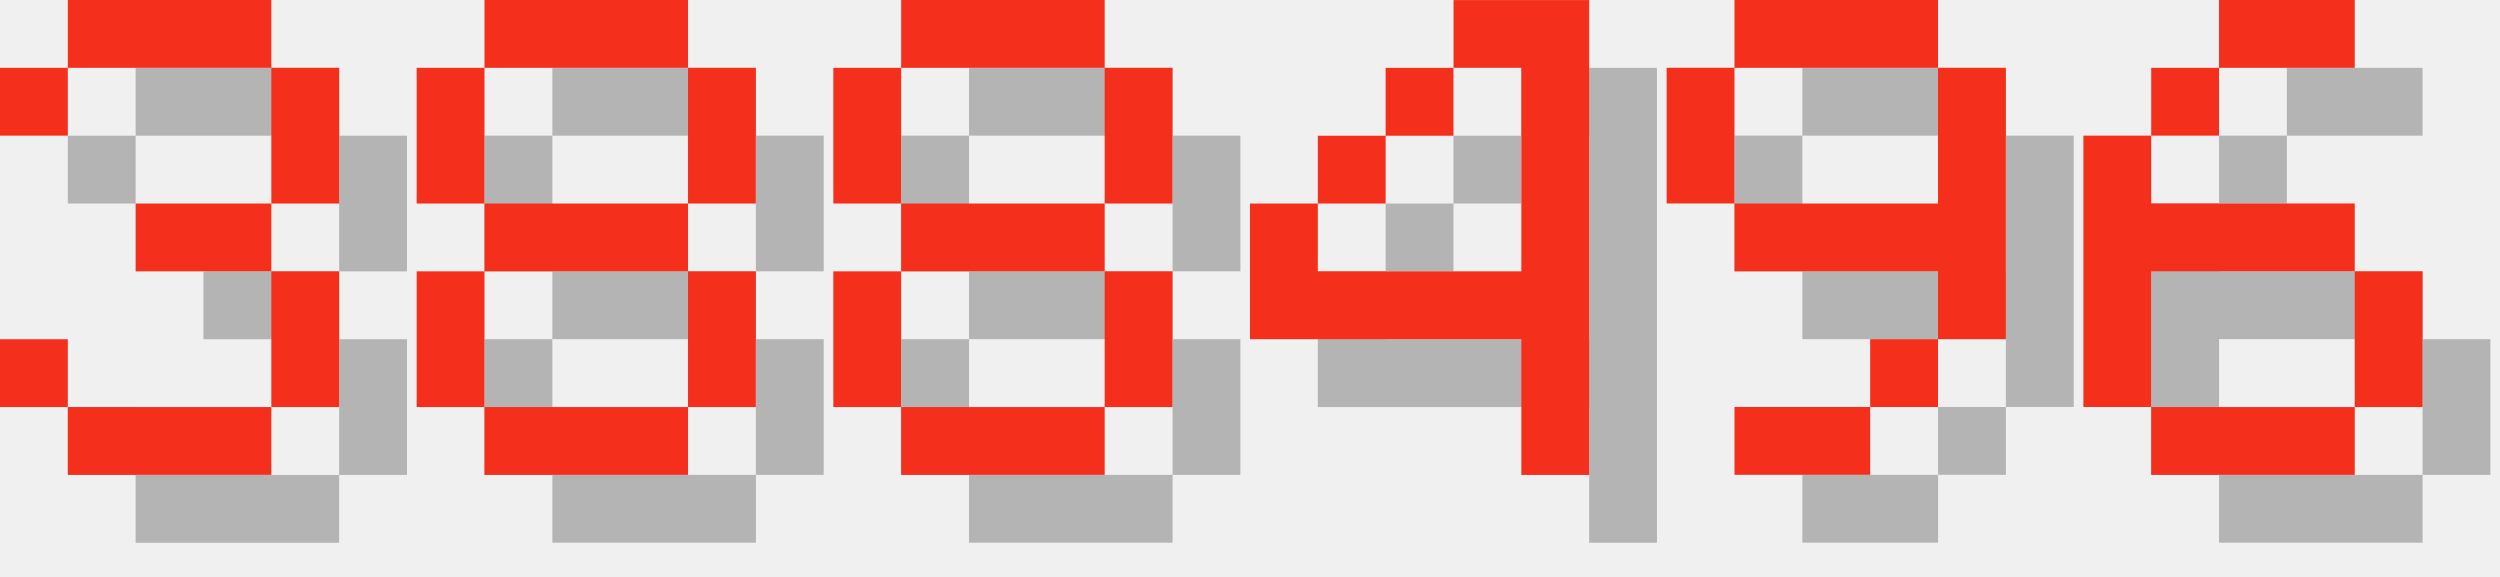
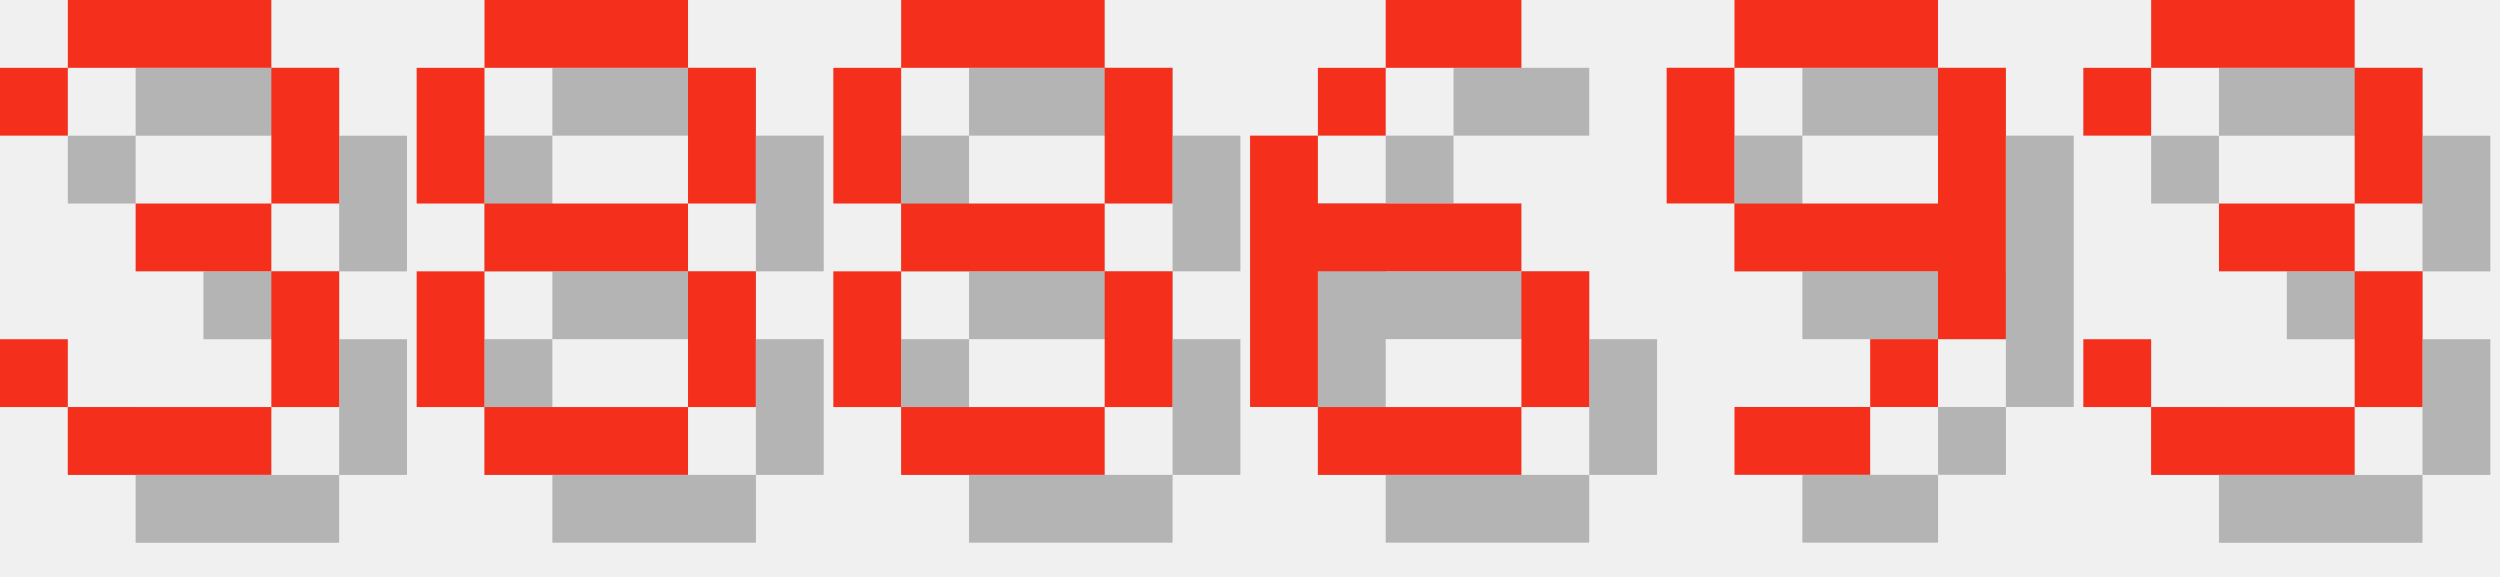
<svg xmlns="http://www.w3.org/2000/svg" version="1.1" width="156.0" height="36">
  <style>
        .text-foreground {
            fill: #F4301C;
        }
        .text-shadow {
            fill: #000000;
            fill-opacity: 0.25;
        }
    </style>
  <g class="digit" id="digit_3" transform="translate(0.0, 0), scale(4)">
    <path id="digit_3_shadow" class="text-shadow" d="m1.058 2.117v1.058h1.058v-1.058h3.175v2.117h-2.117v1.058h2.117v2.117h-3.175v-1.058h-1.058v1.058h1.058v1.058h3.175v-1.058h1.058v-2.117h-1.058v-1.058h1.058v-2.117h-1.058v-1.058h-3.175v1.058h-1.058z" fill-opacity=".5" style="paint-order:stroke fill markers" />
    <path id="digit_3_fg" class="text-foreground" d="m0 1.058v1.058h1.058v-1.058h3.175v2.117h-2.117v1.058h2.117v2.117h-3.175v-1.058h-1.058v1.058h1.058v1.058h3.175v-1.058h1.058v-2.117h-1.058v-1.058h1.058v-2.117h-1.058v-1.058h-3.175v1.058h-1.058z" fill="#fff" style="paint-order:stroke fill markers" />
  </g>
  <g class="digit" id="digit_8" transform="translate(26.0, 0), scale(4)">
    <path id="digit_8_shadow" class="text-shadow" d="m2.117 1.058v1.058h3.175v-1.058h-3.175zm3.175 1.058v2.117h1.058v-2.117h-1.058zm0 2.117h-3.175v1.058h3.175v-1.058zm0 1.058v2.117h1.058v-2.117h-1.058zm0 2.117h-3.175v1.058h3.175v-1.058zm-3.175 0v-2.117h-1.058v2.117h1.058zm0-3.175v-2.117h-1.058v2.117h1.058z" fill-opacity=".5" style="paint-order:stroke fill markers" />
    <path id="digit_8_fg" class="text-foreground" d="m1.058 0v1.058h3.175v-1.058h-3.175zm3.175 1.058v2.117h1.058v-2.117h-1.058zm0 2.117h-3.175v1.058h3.175v-1.058zm0 1.058v2.117h1.058v-2.117h-1.058zm0 2.117h-3.175v1.058h3.175v-1.058zm-3.175 0v-2.117h-1.058v2.117h1.058zm0-3.175v-2.117h-1.058v2.117h1.058z" fill="#fff" style="paint-order:stroke fill markers" />
  </g>
  <g class="digit" id="digit_8" transform="translate(52.0, 0), scale(4)">
    <path id="digit_8_shadow" class="text-shadow" d="m2.117 1.058v1.058h3.175v-1.058h-3.175zm3.175 1.058v2.117h1.058v-2.117h-1.058zm0 2.117h-3.175v1.058h3.175v-1.058zm0 1.058v2.117h1.058v-2.117h-1.058zm0 2.117h-3.175v1.058h3.175v-1.058zm-3.175 0v-2.117h-1.058v2.117h1.058zm0-3.175v-2.117h-1.058v2.117h1.058z" fill-opacity=".5" style="paint-order:stroke fill markers" />
    <path id="digit_8_fg" class="text-foreground" d="m1.058 0v1.058h3.175v-1.058h-3.175zm3.175 1.058v2.117h1.058v-2.117h-1.058zm0 2.117h-3.175v1.058h3.175v-1.058zm0 1.058v2.117h1.058v-2.117h-1.058zm0 2.117h-3.175v1.058h3.175v-1.058zm-3.175 0v-2.117h-1.058v2.117h1.058zm0-3.175v-2.117h-1.058v2.117h1.058z" fill="#fff" style="paint-order:stroke fill markers" />
  </g>
-   <g class="digit" id="digit_4" transform="translate(78.0, 0), scale(4)">
-     <path id="digit_4_shadow" class="text-shadow" d="m4.233 1.058v1.058h1.058v3.175h-3.175v-1.058h-1.058v2.117h4.233v2.117h1.058v-7.408h-2.117zm-2.117 3.175h1.058v-1.058h-1.058v1.058zm1.058-1.058h1.058v-1.058h-1.058v1.058z" fill-opacity=".5" style="paint-order:stroke fill markers" />
-     <path id="digit_4_fg" class="text-foreground" d="m3.175 0v1.058h1.058v3.175h-3.175v-1.058h-1.058v2.117h4.233v2.117h1.058v-7.408h-2.117zm-2.117 3.175h1.058v-1.058h-1.058v1.058zm1.058-1.058h1.058v-1.058h-1.058v1.058z" fill="#fff" style="paint-order:stroke fill markers" />
+   <g class="digit" id="digit_6" transform="translate(78.0, 0), scale(4)">
+     <path id="digit_6_shadow" class="text-shadow" d="m3.175 1.058v1.058h2.117v-1.058h-2.117zm0 1.058h-1.058v1.058h1.058v-1.058zm-1.058 1.058h-1.058v4.233h1.058v-2.117h3.175v-1.058h-3.175v-1.058zm3.175 2.117v2.117h1.058v-2.117h-1.058zm0 2.117h-3.175v1.058h3.175v-1.058z" fill-opacity=".5" style="paint-order:stroke fill markers" />
+     <path id="digit_6_fg" class="text-foreground" d="m2.117 0v1.058h2.117v-1.058h-2.117zm0 1.058h-1.058v1.058h1.058v-1.058zm-1.058 1.058h-1.058v4.233h1.058v-2.117h3.175v-1.058h-3.175v-1.058zm3.175 2.117v2.117h1.058v-2.117h-1.058zm0 2.117h-3.175v1.058h3.175v-1.058z" fill="#fff" style="paint-order:stroke fill markers" />
  </g>
  <g class="digit" id="digit_9" transform="translate(104.0, 0), scale(4)">
    <path id="digit_9_shadow" class="text-shadow" d="m2.117 1.058v1.058h3.175v-1.058h-3.175zm3.175 1.058v2.117h-3.175v1.058h3.175v1.058h1.058v-4.233h-1.058zm0 4.233h-1.058v1.058h1.058v-1.058zm-1.058 1.058h-2.117v1.058h2.117v-1.058zm-2.117-3.175v-2.117h-1.058v2.117h1.058z" fill-opacity=".5" style="paint-order:stroke fill markers" />
    <path id="digit_9_fg" class="text-foreground" d="m1.058 0v1.058h3.175v-1.058h-3.175zm3.175 1.058v2.117h-3.175v1.058h3.175v1.058h1.058v-4.233h-1.058zm0 4.233h-1.058v1.058h1.058v-1.058zm-1.058 1.058h-2.117v1.058h2.117v-1.058zm-2.117-3.175v-2.117h-1.058v2.117h1.058z" fill="#fff" style="paint-order:stroke fill markers" />
  </g>
-   <g class="digit" id="digit_6" transform="translate(130.0, 0), scale(4)">
-     <path id="digit_6_shadow" class="text-shadow" d="m3.175 1.058v1.058h2.117v-1.058h-2.117zm0 1.058h-1.058v1.058h1.058v-1.058zm-1.058 1.058h-1.058v4.233h1.058v-2.117h3.175v-1.058h-3.175v-1.058zm3.175 2.117v2.117h1.058v-2.117h-1.058zm0 2.117h-3.175v1.058h3.175v-1.058z" fill-opacity=".5" style="paint-order:stroke fill markers" />
-     <path id="digit_6_fg" class="text-foreground" d="m2.117 0v1.058h2.117v-1.058h-2.117zm0 1.058h-1.058v1.058h1.058v-1.058zm-1.058 1.058h-1.058v4.233h1.058v-2.117h3.175v-1.058h-3.175v-1.058zm3.175 2.117v2.117h1.058v-2.117h-1.058zm0 2.117h-3.175v1.058h3.175v-1.058z" fill="#fff" style="paint-order:stroke fill markers" />
+   <g class="digit" id="digit_3" transform="translate(130.0, 0), scale(4)">
+     <path id="digit_3_shadow" class="text-shadow" d="m1.058 2.117v1.058h1.058v-1.058h3.175v2.117h-2.117v1.058h2.117v2.117h-3.175v-1.058h-1.058v1.058h1.058v1.058h3.175v-1.058h1.058v-2.117h-1.058v-1.058h1.058v-2.117h-1.058v-1.058h-3.175v1.058h-1.058z" fill-opacity=".5" style="paint-order:stroke fill markers" />
+     <path id="digit_3_fg" class="text-foreground" d="m0 1.058v1.058h1.058v-1.058h3.175v2.117h-2.117v1.058h2.117v2.117h-3.175v-1.058h-1.058v1.058h1.058v1.058h3.175v-1.058h1.058v-2.117h-1.058v-1.058h1.058v-2.117h-1.058v-1.058h-3.175v1.058h-1.058z" fill="#fff" style="paint-order:stroke fill markers" />
  </g>
</svg>
